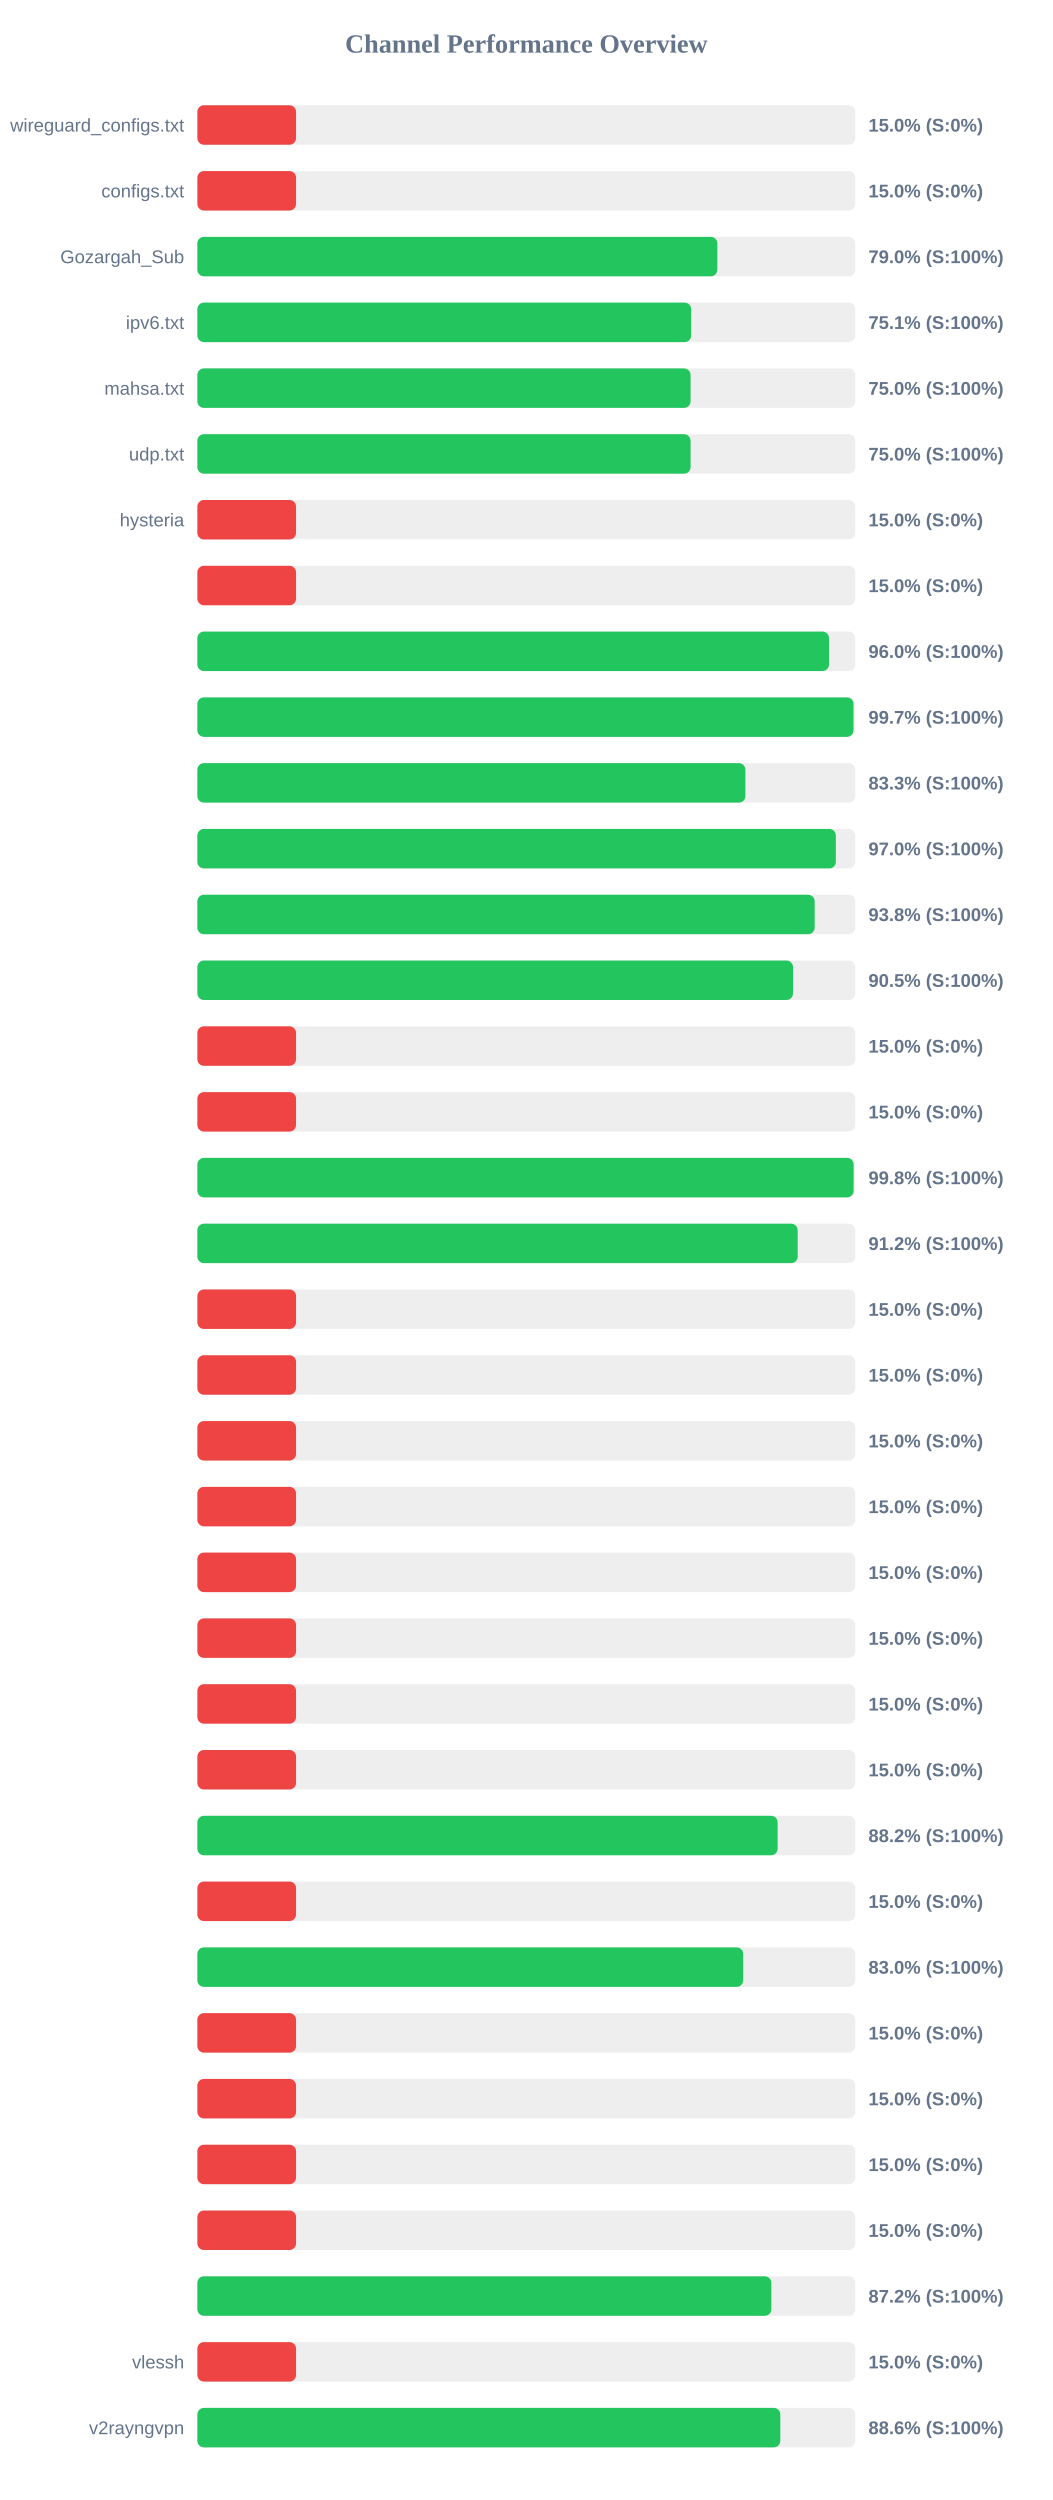
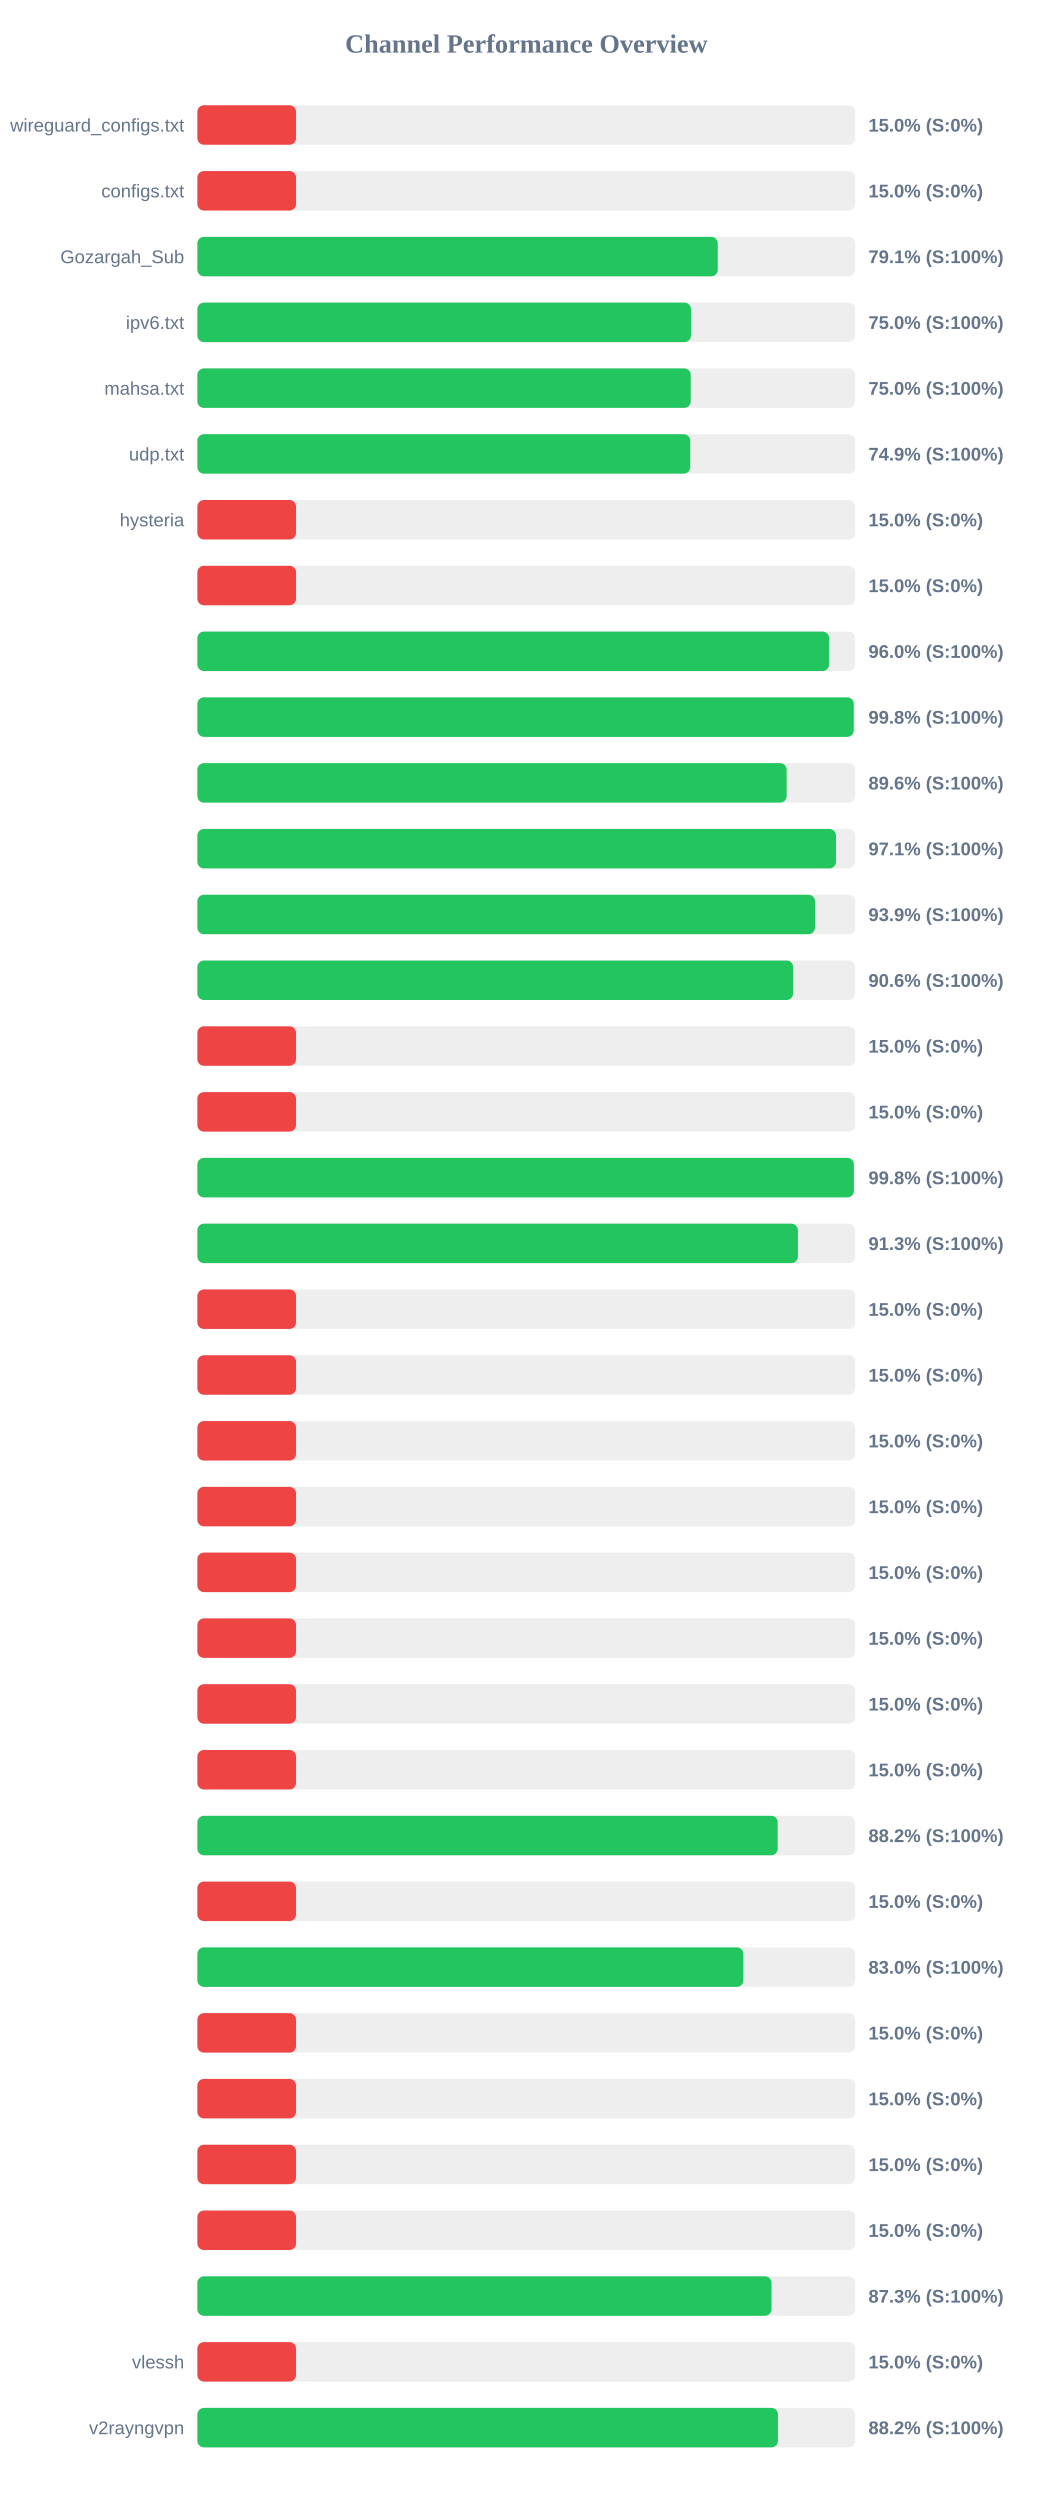
<svg xmlns="http://www.w3.org/2000/svg" width="800" height="1900" version="1.1">
  <style>
        .row { font: 14px Arial; fill: #64748b; }
        .score { font: bold 14px Arial; fill: #64748b; }
    </style>
  <text x="400" y="40" text-anchor="middle" font-size="20px" font-weight="bold" fill="#64748b">Channel Performance Overview</text>
  <rect x="150" y="80" width="500" height="30" fill="#eee" rx="5" />
  <rect x="150" y="80" width="75.0" height="30" fill="#ef4444" rx="5" />
  <text x="140" y="100" text-anchor="end" class="row">wireguard_configs.txt</text>
  <text x="660" y="100" text-anchor="start" class="score">15.0% (S:0%)</text>
  <rect x="150" y="130" width="500" height="30" fill="#eee" rx="5" />
  <rect x="150" y="130" width="75.0" height="30" fill="#ef4444" rx="5" />
  <text x="140" y="150" text-anchor="end" class="row">configs.txt</text>
  <text x="660" y="150" text-anchor="start" class="score">15.0% (S:0%)</text>
  <rect x="150" y="180" width="500" height="30" fill="#eee" rx="5" />
-   <rect x="150" y="180" width="395.2" height="30" fill="#22c55e" rx="5" />
+   <rect x="150" y="180" width="395.5" height="30" fill="#22c55e" rx="5" />
  <text x="140" y="200" text-anchor="end" class="row">Gozargah_Sub</text>
-   <text x="660" y="200" text-anchor="start" class="score">79.0% (S:100%)</text>
+   <text x="660" y="200" text-anchor="start" class="score">79.1% (S:100%)</text>
  <rect x="150" y="230" width="500" height="30" fill="#eee" rx="5" />
-   <rect x="150" y="230" width="375.3" height="30" fill="#22c55e" rx="5" />
+   <rect x="150" y="230" width="375.15" height="30" fill="#22c55e" rx="5" />
  <text x="140" y="250" text-anchor="end" class="row">ipv6.txt</text>
-   <text x="660" y="250" text-anchor="start" class="score">75.1% (S:100%)</text>
+   <text x="660" y="250" text-anchor="start" class="score">75.0% (S:100%)</text>
  <rect x="150" y="280" width="500" height="30" fill="#eee" rx="5" />
-   <rect x="150" y="280" width="374.85" height="30" fill="#22c55e" rx="5" />
+   <rect x="150" y="280" width="374.95" height="30" fill="#22c55e" rx="5" />
  <text x="140" y="300" text-anchor="end" class="row">mahsa.txt</text>
  <text x="660" y="300" text-anchor="start" class="score">75.0% (S:100%)</text>
  <rect x="150" y="330" width="500" height="30" fill="#eee" rx="5" />
-   <rect x="150" y="330" width="374.85" height="30" fill="#22c55e" rx="5" />
+   <rect x="150" y="330" width="374.6" height="30" fill="#22c55e" rx="5" />
  <text x="140" y="350" text-anchor="end" class="row">udp.txt</text>
-   <text x="660" y="350" text-anchor="start" class="score">75.0% (S:100%)</text>
+   <text x="660" y="350" text-anchor="start" class="score">74.9% (S:100%)</text>
  <rect x="150" y="380" width="500" height="30" fill="#eee" rx="5" />
  <rect x="150" y="380" width="75.0" height="30" fill="#ef4444" rx="5" />
  <text x="140" y="400" text-anchor="end" class="row">hysteria</text>
  <text x="660" y="400" text-anchor="start" class="score">15.0% (S:0%)</text>
  <rect x="150" y="430" width="500" height="30" fill="#eee" rx="5" />
  <rect x="150" y="430" width="75.0" height="30" fill="#ef4444" rx="5" />
  <text x="140" y="450" text-anchor="end" class="row" />
  <text x="660" y="450" text-anchor="start" class="score">15.0% (S:0%)</text>
  <rect x="150" y="480" width="500" height="30" fill="#eee" rx="5" />
-   <rect x="150" y="480" width="480.05" height="30" fill="#22c55e" rx="5" />
+   <rect x="150" y="480" width="480.15" height="30" fill="#22c55e" rx="5" />
  <text x="140" y="500" text-anchor="end" class="row" />
  <text x="660" y="500" text-anchor="start" class="score">96.0% (S:100%)</text>
  <rect x="150" y="530" width="500" height="30" fill="#eee" rx="5" />
-   <rect x="150" y="530" width="498.65" height="30" fill="#22c55e" rx="5" />
+   <rect x="150" y="530" width="498.85" height="30" fill="#22c55e" rx="5" />
  <text x="140" y="550" text-anchor="end" class="row" />
-   <text x="660" y="550" text-anchor="start" class="score">99.7% (S:100%)</text>
+   <text x="660" y="550" text-anchor="start" class="score">99.8% (S:100%)</text>
  <rect x="150" y="580" width="500" height="30" fill="#eee" rx="5" />
-   <rect x="150" y="580" width="416.5" height="30" fill="#22c55e" rx="5" />
+   <rect x="150" y="580" width="447.85" height="30" fill="#22c55e" rx="5" />
  <text x="140" y="600" text-anchor="end" class="row" />
-   <text x="660" y="600" text-anchor="start" class="score">83.3% (S:100%)</text>
+   <text x="660" y="600" text-anchor="start" class="score">89.6% (S:100%)</text>
  <rect x="150" y="630" width="500" height="30" fill="#eee" rx="5" />
-   <rect x="150" y="630" width="485.25" height="30" fill="#22c55e" rx="5" />
+   <rect x="150" y="630" width="485.35" height="30" fill="#22c55e" rx="5" />
  <text x="140" y="650" text-anchor="end" class="row" />
-   <text x="660" y="650" text-anchor="start" class="score">97.0% (S:100%)</text>
+   <text x="660" y="650" text-anchor="start" class="score">97.1% (S:100%)</text>
  <rect x="150" y="680" width="500" height="30" fill="#eee" rx="5" />
-   <rect x="150" y="680" width="469.15" height="30" fill="#22c55e" rx="5" />
+   <rect x="150" y="680" width="469.4" height="30" fill="#22c55e" rx="5" />
  <text x="140" y="700" text-anchor="end" class="row" />
-   <text x="660" y="700" text-anchor="start" class="score">93.8% (S:100%)</text>
+   <text x="660" y="700" text-anchor="start" class="score">93.9% (S:100%)</text>
  <rect x="150" y="730" width="500" height="30" fill="#eee" rx="5" />
-   <rect x="150" y="730" width="452.7" height="30" fill="#22c55e" rx="5" />
+   <rect x="150" y="730" width="452.8" height="30" fill="#22c55e" rx="5" />
  <text x="140" y="750" text-anchor="end" class="row" />
-   <text x="660" y="750" text-anchor="start" class="score">90.5% (S:100%)</text>
+   <text x="660" y="750" text-anchor="start" class="score">90.6% (S:100%)</text>
  <rect x="150" y="780" width="500" height="30" fill="#eee" rx="5" />
  <rect x="150" y="780" width="75.0" height="30" fill="#ef4444" rx="5" />
  <text x="140" y="800" text-anchor="end" class="row" />
  <text x="660" y="800" text-anchor="start" class="score">15.0% (S:0%)</text>
  <rect x="150" y="830" width="500" height="30" fill="#eee" rx="5" />
  <rect x="150" y="830" width="75.0" height="30" fill="#ef4444" rx="5" />
  <text x="140" y="850" text-anchor="end" class="row" />
  <text x="660" y="850" text-anchor="start" class="score">15.0% (S:0%)</text>
  <rect x="150" y="880" width="500" height="30" fill="#eee" rx="5" />
-   <rect x="150" y="880" width="498.75" height="30" fill="#22c55e" rx="5" />
+   <rect x="150" y="880" width="498.95" height="30" fill="#22c55e" rx="5" />
  <text x="140" y="900" text-anchor="end" class="row" />
  <text x="660" y="900" text-anchor="start" class="score">99.8% (S:100%)</text>
  <rect x="150" y="930" width="500" height="30" fill="#eee" rx="5" />
-   <rect x="150" y="930" width="456.25" height="30" fill="#22c55e" rx="5" />
+   <rect x="150" y="930" width="456.4" height="30" fill="#22c55e" rx="5" />
  <text x="140" y="950" text-anchor="end" class="row" />
-   <text x="660" y="950" text-anchor="start" class="score">91.2% (S:100%)</text>
+   <text x="660" y="950" text-anchor="start" class="score">91.3% (S:100%)</text>
  <rect x="150" y="980" width="500" height="30" fill="#eee" rx="5" />
  <rect x="150" y="980" width="75.0" height="30" fill="#ef4444" rx="5" />
  <text x="140" y="1000" text-anchor="end" class="row" />
  <text x="660" y="1000" text-anchor="start" class="score">15.0% (S:0%)</text>
  <rect x="150" y="1030" width="500" height="30" fill="#eee" rx="5" />
  <rect x="150" y="1030" width="75.0" height="30" fill="#ef4444" rx="5" />
  <text x="140" y="1050" text-anchor="end" class="row" />
  <text x="660" y="1050" text-anchor="start" class="score">15.0% (S:0%)</text>
  <rect x="150" y="1080" width="500" height="30" fill="#eee" rx="5" />
  <rect x="150" y="1080" width="75.0" height="30" fill="#ef4444" rx="5" />
  <text x="140" y="1100" text-anchor="end" class="row" />
  <text x="660" y="1100" text-anchor="start" class="score">15.0% (S:0%)</text>
  <rect x="150" y="1130" width="500" height="30" fill="#eee" rx="5" />
  <rect x="150" y="1130" width="75.0" height="30" fill="#ef4444" rx="5" />
  <text x="140" y="1150" text-anchor="end" class="row" />
  <text x="660" y="1150" text-anchor="start" class="score">15.0% (S:0%)</text>
  <rect x="150" y="1180" width="500" height="30" fill="#eee" rx="5" />
  <rect x="150" y="1180" width="75.0" height="30" fill="#ef4444" rx="5" />
  <text x="140" y="1200" text-anchor="end" class="row" />
  <text x="660" y="1200" text-anchor="start" class="score">15.0% (S:0%)</text>
  <rect x="150" y="1230" width="500" height="30" fill="#eee" rx="5" />
  <rect x="150" y="1230" width="75.0" height="30" fill="#ef4444" rx="5" />
  <text x="140" y="1250" text-anchor="end" class="row" />
  <text x="660" y="1250" text-anchor="start" class="score">15.0% (S:0%)</text>
  <rect x="150" y="1280" width="500" height="30" fill="#eee" rx="5" />
  <rect x="150" y="1280" width="75.0" height="30" fill="#ef4444" rx="5" />
  <text x="140" y="1300" text-anchor="end" class="row" />
  <text x="660" y="1300" text-anchor="start" class="score">15.0% (S:0%)</text>
  <rect x="150" y="1330" width="500" height="30" fill="#eee" rx="5" />
  <rect x="150" y="1330" width="75.0" height="30" fill="#ef4444" rx="5" />
  <text x="140" y="1350" text-anchor="end" class="row" />
  <text x="660" y="1350" text-anchor="start" class="score">15.0% (S:0%)</text>
  <rect x="150" y="1380" width="500" height="30" fill="#eee" rx="5" />
-   <rect x="150" y="1380" width="441.0" height="30" fill="#22c55e" rx="5" />
+   <rect x="150" y="1380" width="441.05" height="30" fill="#22c55e" rx="5" />
  <text x="140" y="1400" text-anchor="end" class="row" />
  <text x="660" y="1400" text-anchor="start" class="score">88.2% (S:100%)</text>
  <rect x="150" y="1430" width="500" height="30" fill="#eee" rx="5" />
  <rect x="150" y="1430" width="75.0" height="30" fill="#ef4444" rx="5" />
  <text x="140" y="1450" text-anchor="end" class="row" />
  <text x="660" y="1450" text-anchor="start" class="score">15.0% (S:0%)</text>
  <rect x="150" y="1480" width="500" height="30" fill="#eee" rx="5" />
-   <rect x="150" y="1480" width="414.85" height="30" fill="#22c55e" rx="5" />
+   <rect x="150" y="1480" width="414.95" height="30" fill="#22c55e" rx="5" />
  <text x="140" y="1500" text-anchor="end" class="row" />
  <text x="660" y="1500" text-anchor="start" class="score">83.0% (S:100%)</text>
  <rect x="150" y="1530" width="500" height="30" fill="#eee" rx="5" />
  <rect x="150" y="1530" width="75.0" height="30" fill="#ef4444" rx="5" />
  <text x="140" y="1550" text-anchor="end" class="row" />
  <text x="660" y="1550" text-anchor="start" class="score">15.0% (S:0%)</text>
  <rect x="150" y="1580" width="500" height="30" fill="#eee" rx="5" />
  <rect x="150" y="1580" width="75.0" height="30" fill="#ef4444" rx="5" />
  <text x="140" y="1600" text-anchor="end" class="row" />
  <text x="660" y="1600" text-anchor="start" class="score">15.0% (S:0%)</text>
  <rect x="150" y="1630" width="500" height="30" fill="#eee" rx="5" />
  <rect x="150" y="1630" width="75.0" height="30" fill="#ef4444" rx="5" />
  <text x="140" y="1650" text-anchor="end" class="row" />
  <text x="660" y="1650" text-anchor="start" class="score">15.0% (S:0%)</text>
  <rect x="150" y="1680" width="500" height="30" fill="#eee" rx="5" />
  <rect x="150" y="1680" width="75.0" height="30" fill="#ef4444" rx="5" />
  <text x="140" y="1700" text-anchor="end" class="row" />
  <text x="660" y="1700" text-anchor="start" class="score">15.0% (S:0%)</text>
  <rect x="150" y="1730" width="500" height="30" fill="#eee" rx="5" />
-   <rect x="150" y="1730" width="436.25" height="30" fill="#22c55e" rx="5" />
+   <rect x="150" y="1730" width="436.35" height="30" fill="#22c55e" rx="5" />
  <text x="140" y="1750" text-anchor="end" class="row" />
-   <text x="660" y="1750" text-anchor="start" class="score">87.2% (S:100%)</text>
+   <text x="660" y="1750" text-anchor="start" class="score">87.3% (S:100%)</text>
  <rect x="150" y="1780" width="500" height="30" fill="#eee" rx="5" />
  <rect x="150" y="1780" width="75.0" height="30" fill="#ef4444" rx="5" />
  <text x="140" y="1800" text-anchor="end" class="row">vlessh</text>
  <text x="660" y="1800" text-anchor="start" class="score">15.0% (S:0%)</text>
  <rect x="150" y="1830" width="500" height="30" fill="#eee" rx="5" />
-   <rect x="150" y="1830" width="443.05" height="30" fill="#22c55e" rx="5" />
+   <rect x="150" y="1830" width="441.25" height="30" fill="#22c55e" rx="5" />
  <text x="140" y="1850" text-anchor="end" class="row">v2rayngvpn</text>
-   <text x="660" y="1850" text-anchor="start" class="score">88.6% (S:100%)</text>
+   <text x="660" y="1850" text-anchor="start" class="score">88.2% (S:100%)</text>
</svg>
